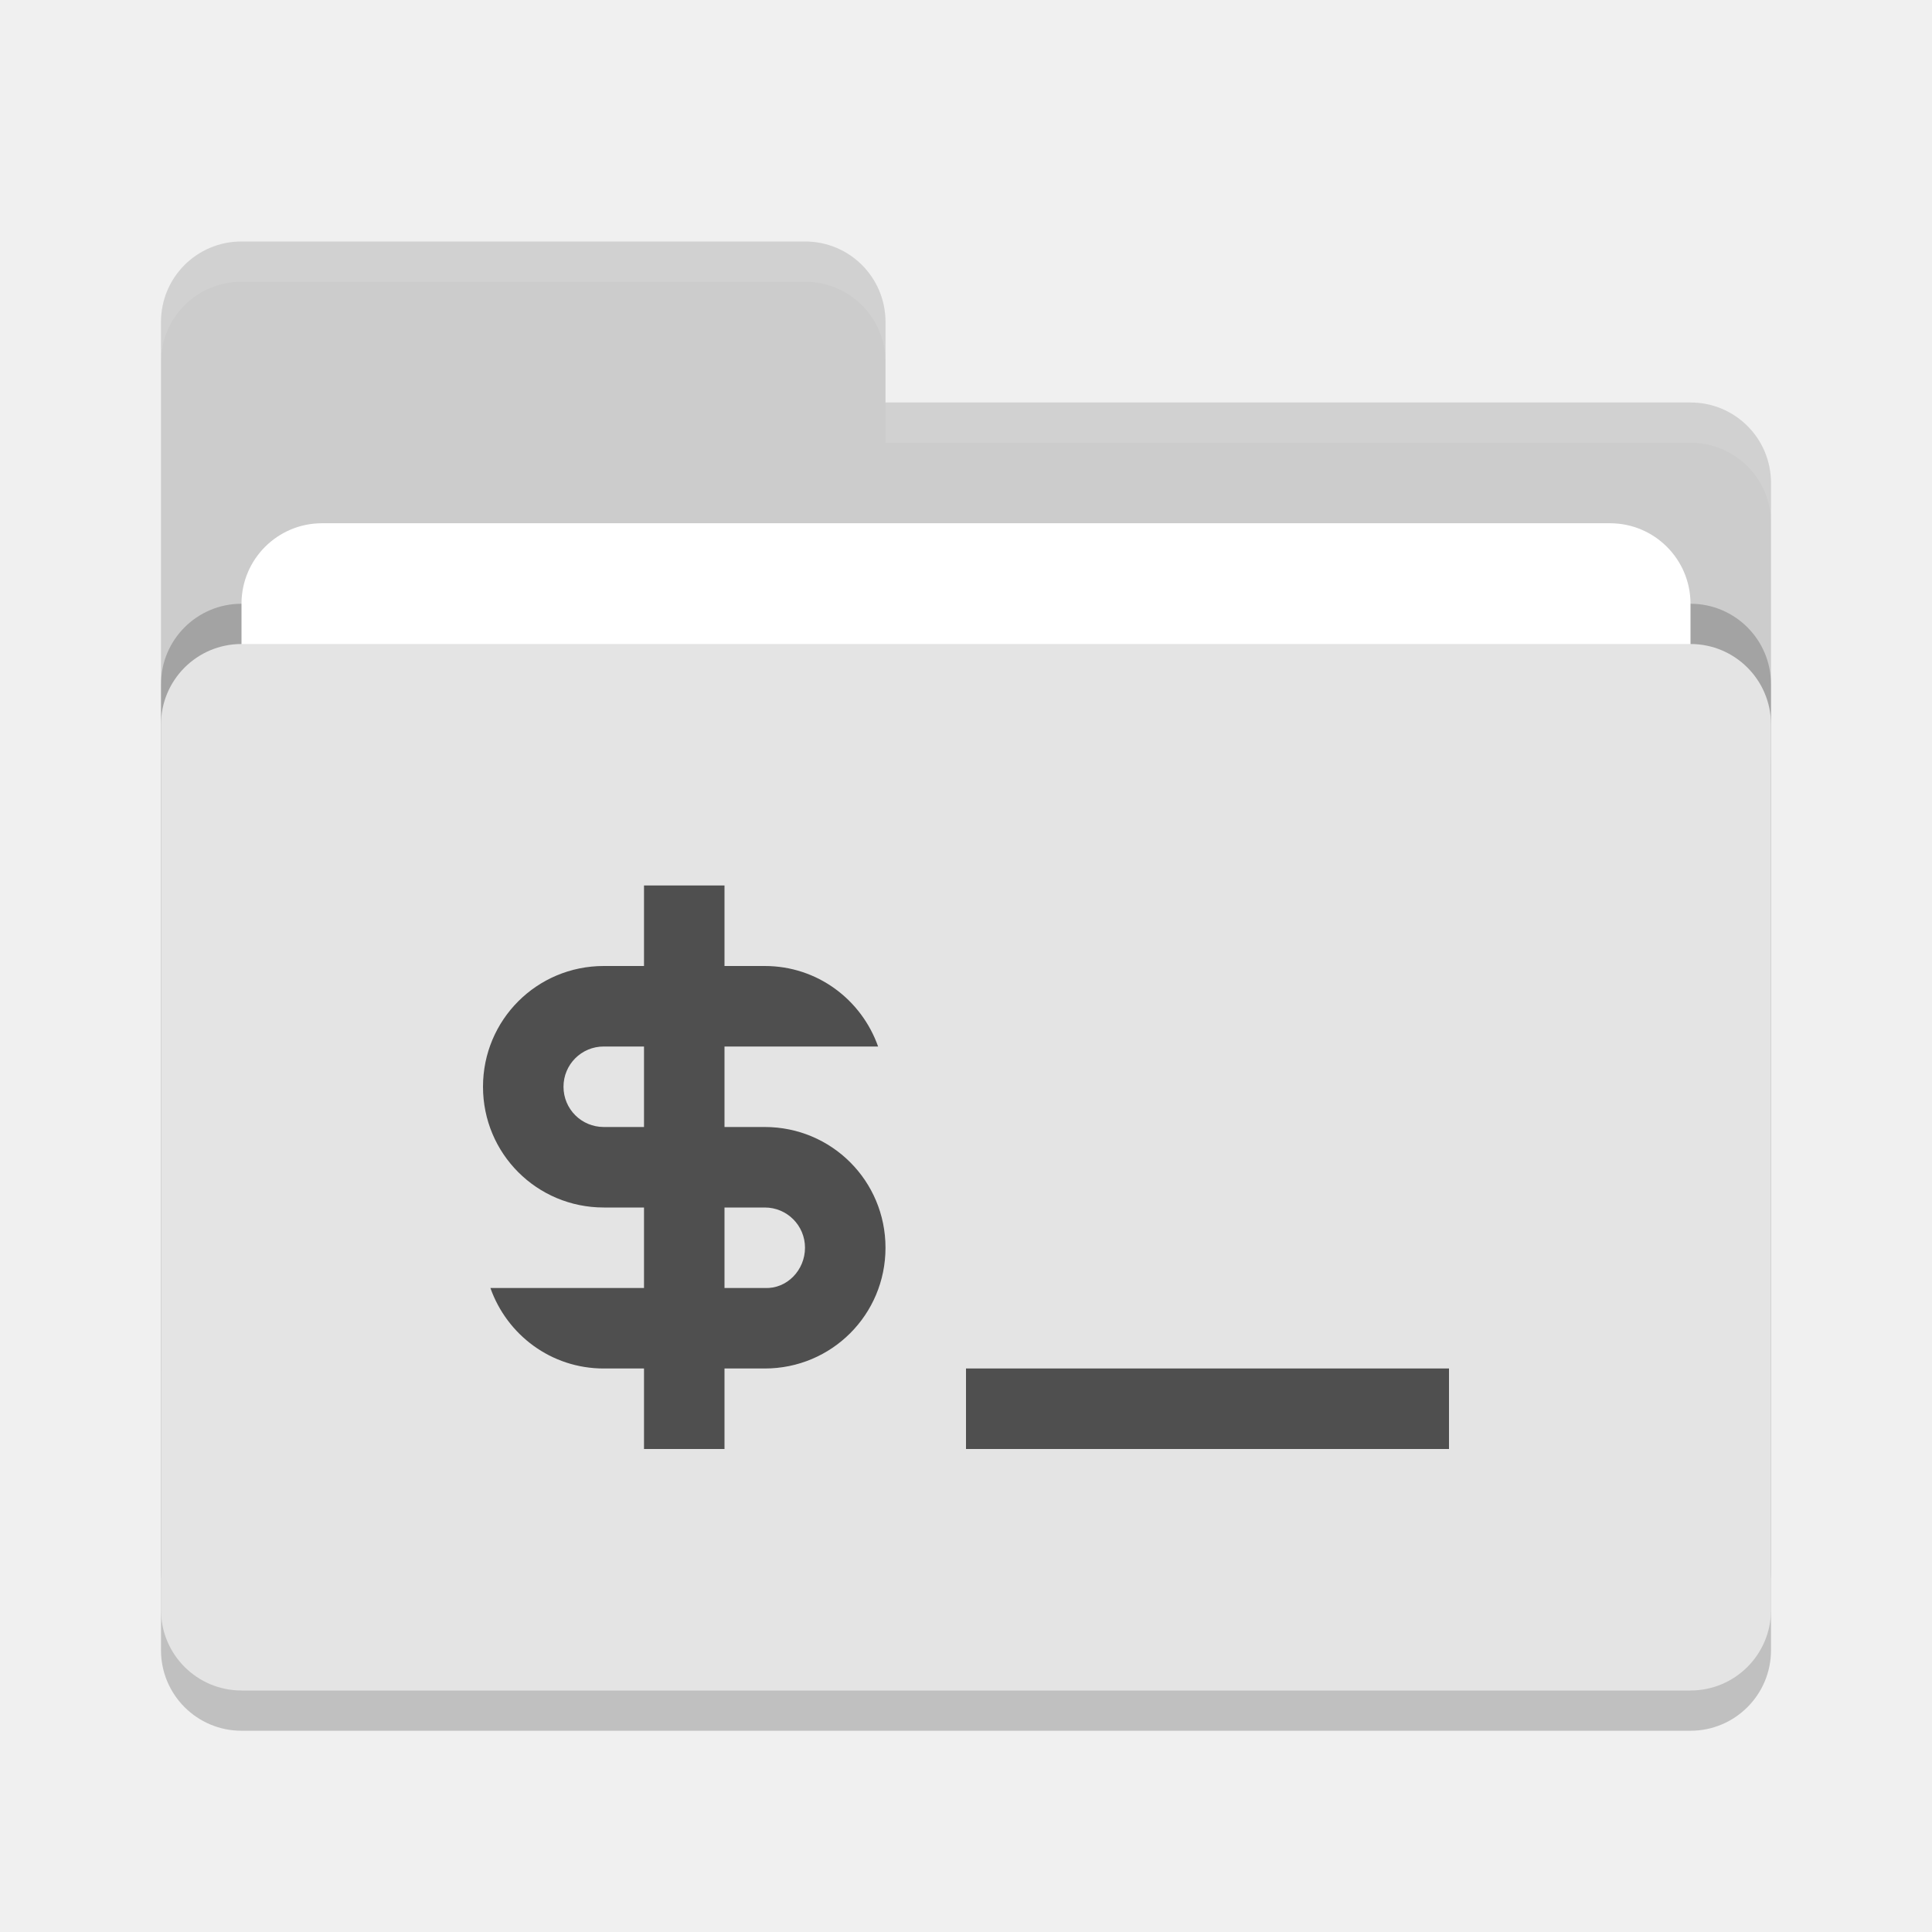
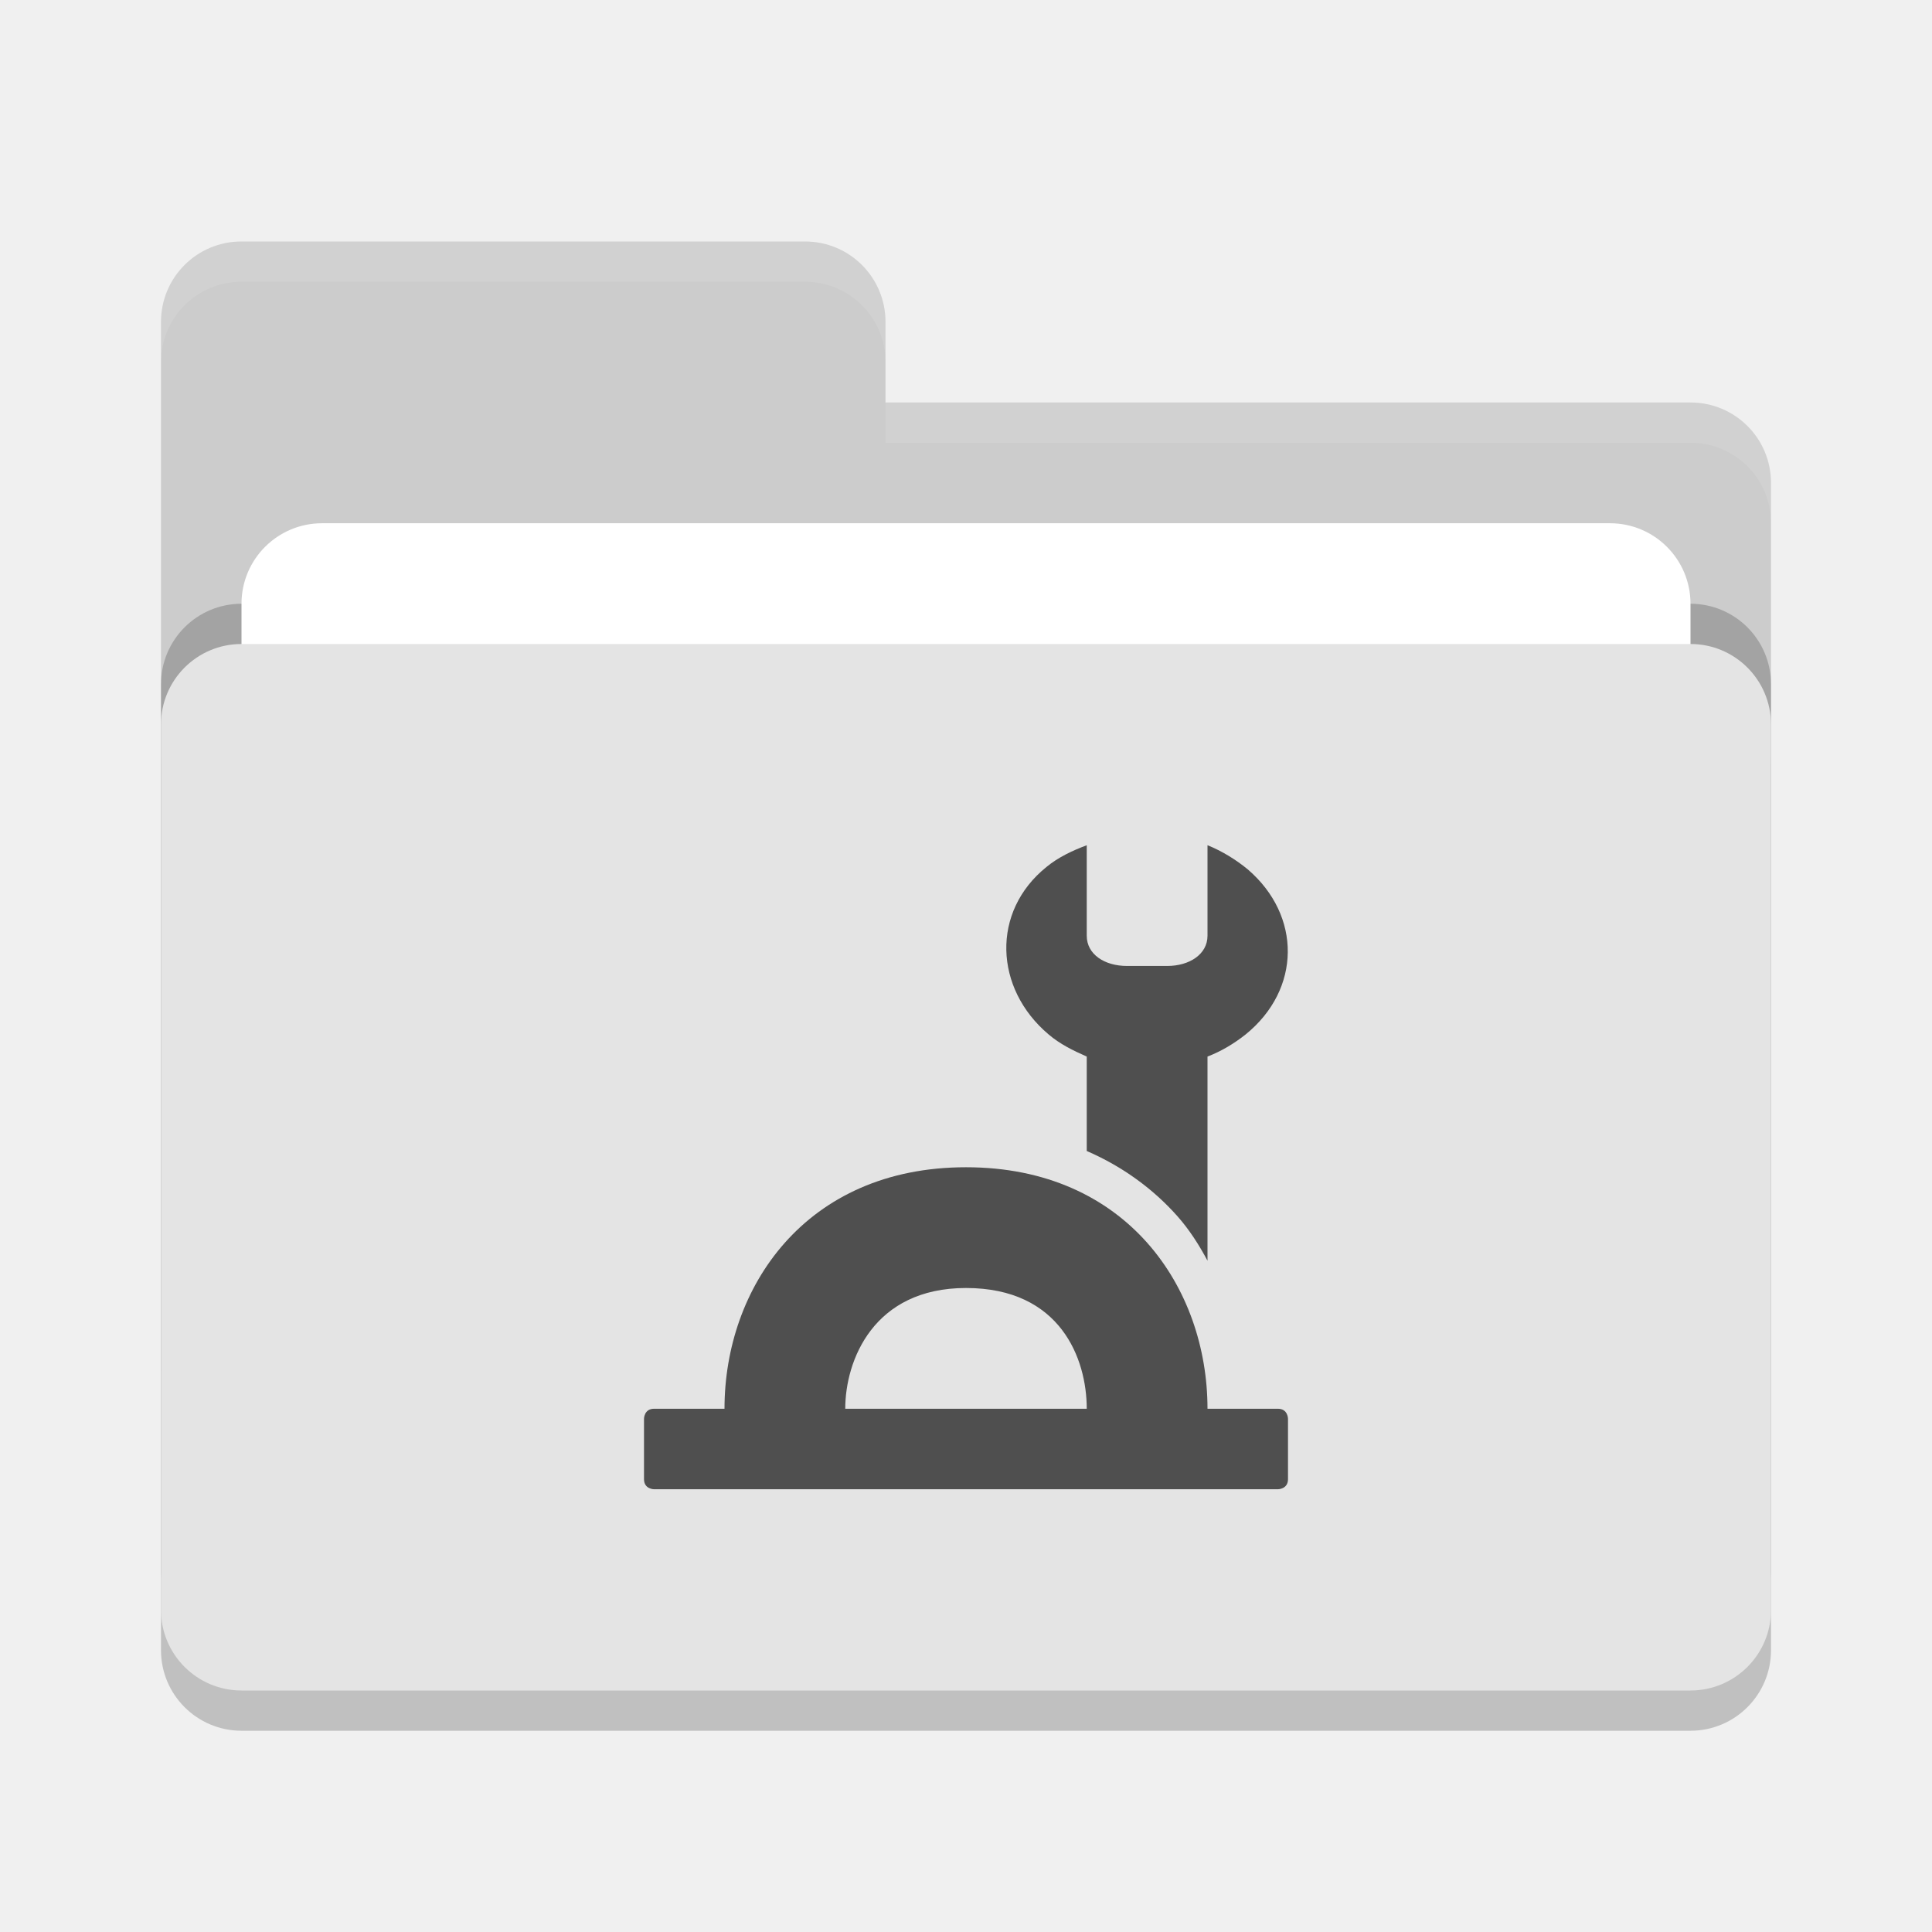
<svg xmlns="http://www.w3.org/2000/svg" height="48" width="48" version="1">
+   <defs>
+     <style id="current-color-scheme" type="text/css">.ColorScheme-Text { color:#444444; } .ColorScheme-Highlight { color:#4285f4; }</style>
+     <style id="current-color-scheme-53" type="text/css">.ColorScheme-Text { color:#444444; } .ColorScheme-Highlight { color:#4285f4; }</style>
+     <style id="current-color-scheme-5" type="text/css">.ColorScheme-Text { color:#444444; } .ColorScheme-Highlight { color:#4285f4; }</style>
+     <style id="current-color-scheme-9" type="text/css">.ColorScheme-Text { color:#444444; } .ColorScheme-Highlight { color:#4285f4; }</style>
+   </defs>
  <rect style="opacity:.2" rx="2" ry="2" height="26" width="40" y="17" x="4" />
  <path style="fill:#cccccc" d="m4 34c0 1.108 0.892 2 2 2h36c1.108 0 2-0.892 2-2v-22c0-1.108-0.892-2-2-2h-20v-2c0-1.108-0.892-2-2-2h-14c-1.108 0-2 0.892-2 2" />
  <rect style="opacity:.2" rx="2" ry="2" height="26" width="40" y="15" x="4" />
  <rect style="fill:#ffffff" rx="2" ry="2" height="16" width="36" y="13" x="6" />
  <rect style="fill:#e4e4e4" rx="2" ry="2" height="26" width="40" y="16" x="4" />
  <path style="opacity:.1;fill:#ffffff" d="m6 6c-1.108 0-2 0.892-2 2v1c0-1.108 0.892-2 2-2h14c1.108 0 2 0.892 2 2v-1c0-1.108-0.892-2-2-2zm16 4v1h20c1.108 0 2 0.892 2 2v-1c0-1.108-0.892-2-2-2z" />
-   <path style="fill:#4f4f4f" d="m16 22v2h-1c-1.662 0-3 1.338-3 3s1.338 3 3 3h1v2h-3.816c0.412 1.164 1.508 2 2.816 2h1v2h2v-2h1c1.662 0 3-1.338 3-3s-1.338-3-3-3h-1v-2h3.816c-0.412-1.164-1.508-2-2.816-2h-1v-2h-2zm-1 4h1v2h-1c-0.554 0-1-0.446-1-1s0.446-1 1-1zm3 4h1c0.554 0 1 0.446 1 1s-0.447 1.026-1 1h-1zm6 4v2h12v-2z" />
+   <g style="fill:#4f4f4f" transform="translate(16,21)">
+     <path style="fill:#4f4f4f" d="m8 8c-4 0-6 3-6 6h-1.75c-0.25 0-0.25 0.25-0.25 0.25v1.5c0 0.25 0.25 0.25 0.25 0.25h15.5s0.25 0 0.25-0.25v-1.5s0-0.25-0.25-0.25h-1.75c0-3-2-6-6-6zm0 3c2.35 0 3 1.76 3 3h-6c0-1.2 0.7-3 3-3z" />
+     <path style="fill:#4f4f4f" d="m11 0c-0.35 0.13-0.71 0.299-1 0.539-1.38 1.11-1.299 3.02 0.051 4.16 0.28 0.24 0.609 0.401 0.949 0.551v2.346c0.893 0.387 1.651 0.944 2.248 1.615 0.304 0.343 0.543 0.72 0.752 1.111v-5.072c0.34-0.13 0.659-0.321 0.949-0.551 1.38-1.12 1.391-2.95 0.051-4.1-0.29-0.24-0.65-0.46-1-0.6v2.25c0 0.46-0.45 0.75-1 0.75h-1c-0.56 0-1-0.29-1-0.75z" />
+   </g>
</svg>
